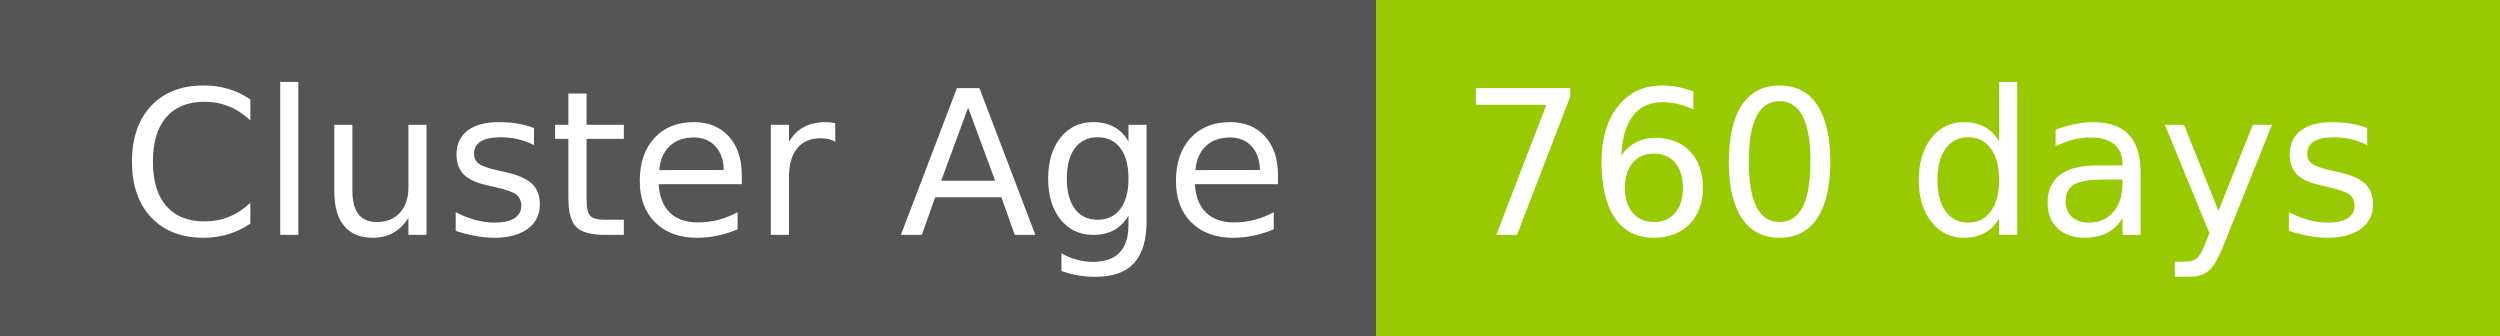
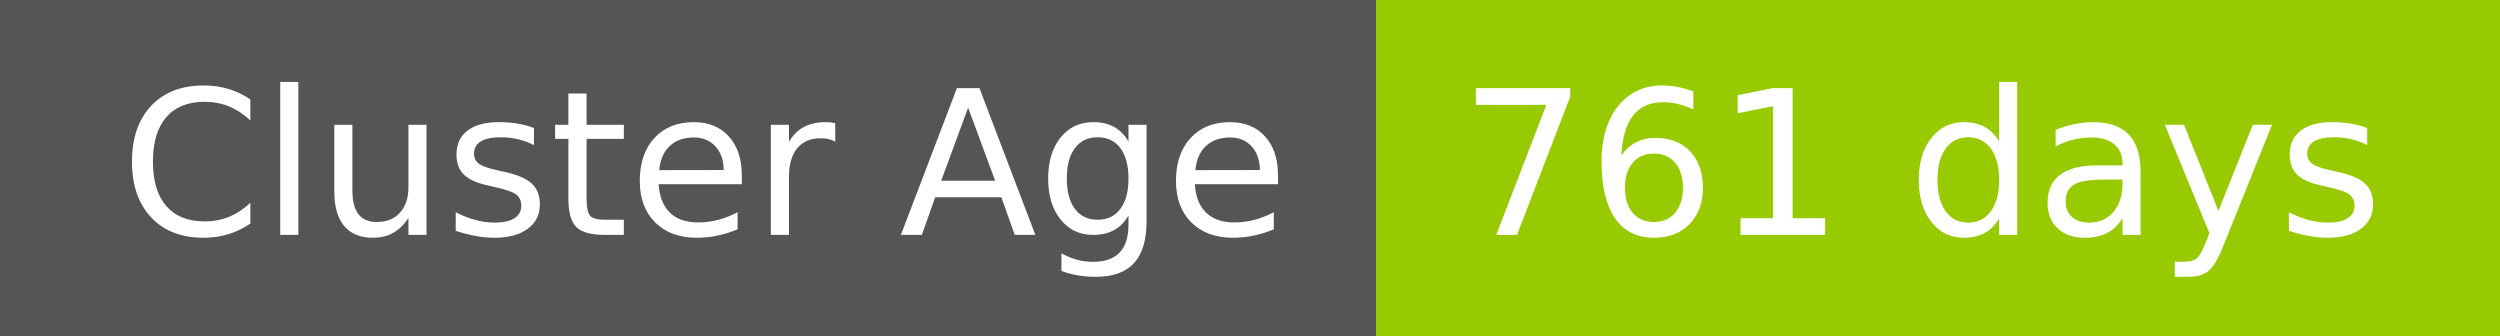
- <svg xmlns="http://www.w3.org/2000/svg" width="149" height="20" role="img" aria-label="Cluster Age: 760 days">
+ <svg xmlns="http://www.w3.org/2000/svg" width="149" height="20" role="img" aria-label="Cluster Age: 761 days">
  <g shape-rendering="crispEdges">
    <rect width="82" height="20" fill="#555" />
    <rect x="82" width="67" height="20" fill="#97ca00" />
  </g>
  <g fill="#fff" text-anchor="middle" font-family="Verdana,Geneva,DejaVu Sans,sans-serif" text-rendering="geometricPrecision" font-size="120">
    <text x="420" y="140" transform="scale(.1)" fill="#fff" textLength="694">Cluster Age</text>
-     <text x="1145" y="140" transform="scale(.1)" fill="#fff" textLength="551">760 days</text>
+     <text x="1145" y="140" transform="scale(.1)" fill="#fff" textLength="551">761 days</text>
  </g>
</svg>
